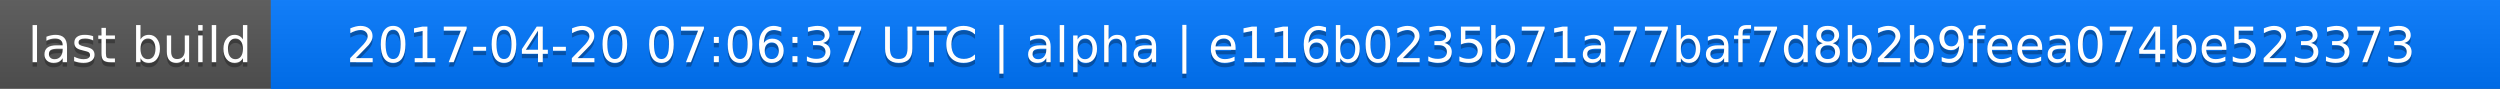
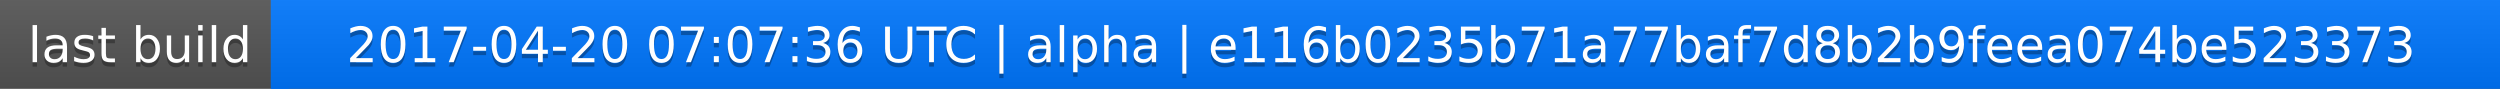
<svg xmlns="http://www.w3.org/2000/svg" width="563" height="20">
  <linearGradient id="a" x2="0" y2="100%">
    <stop offset="0" stop-color="#bbb" stop-opacity=".1" />
    <stop offset="1" stop-opacity=".1" />
  </linearGradient>
  <rect rx="0" width="563" height="20" fill="#555" />
  <rect rx="0" x="61" width="502" height="20" fill="#07f" />
  <path fill="#07f" d="M61 0h4v20h-4z" />
  <rect rx="0" width="563" height="20" fill="url(#a)" />
  <g fill="#fff" text-anchor="middle" font-family="DejaVu Sans,Verdana,Geneva,sans-serif" font-size="11">
    <text x="31.5" y="15" fill="#010101" fill-opacity=".3">last build</text>
    <text x="31.5" y="14">last build</text>
-     <text x="311" y="15" fill="#010101" fill-opacity=".3">2017-04-20 07:06:37 UTC | alpha | e116b0235b71a77baf7d8b2b9feea074be523373</text>
-     <text x="311" y="14">2017-04-20 07:06:37 UTC | alpha | e116b0235b71a77baf7d8b2b9feea074be523373</text>
+     <text x="311" y="15" fill="#010101" fill-opacity=".3">2017-04-20 07:07:36 UTC | alpha | e116b0235b71a77baf7d8b2b9feea074be523373</text>
+     <text x="311" y="14">2017-04-20 07:07:36 UTC | alpha | e116b0235b71a77baf7d8b2b9feea074be523373</text>
  </g>
</svg>
